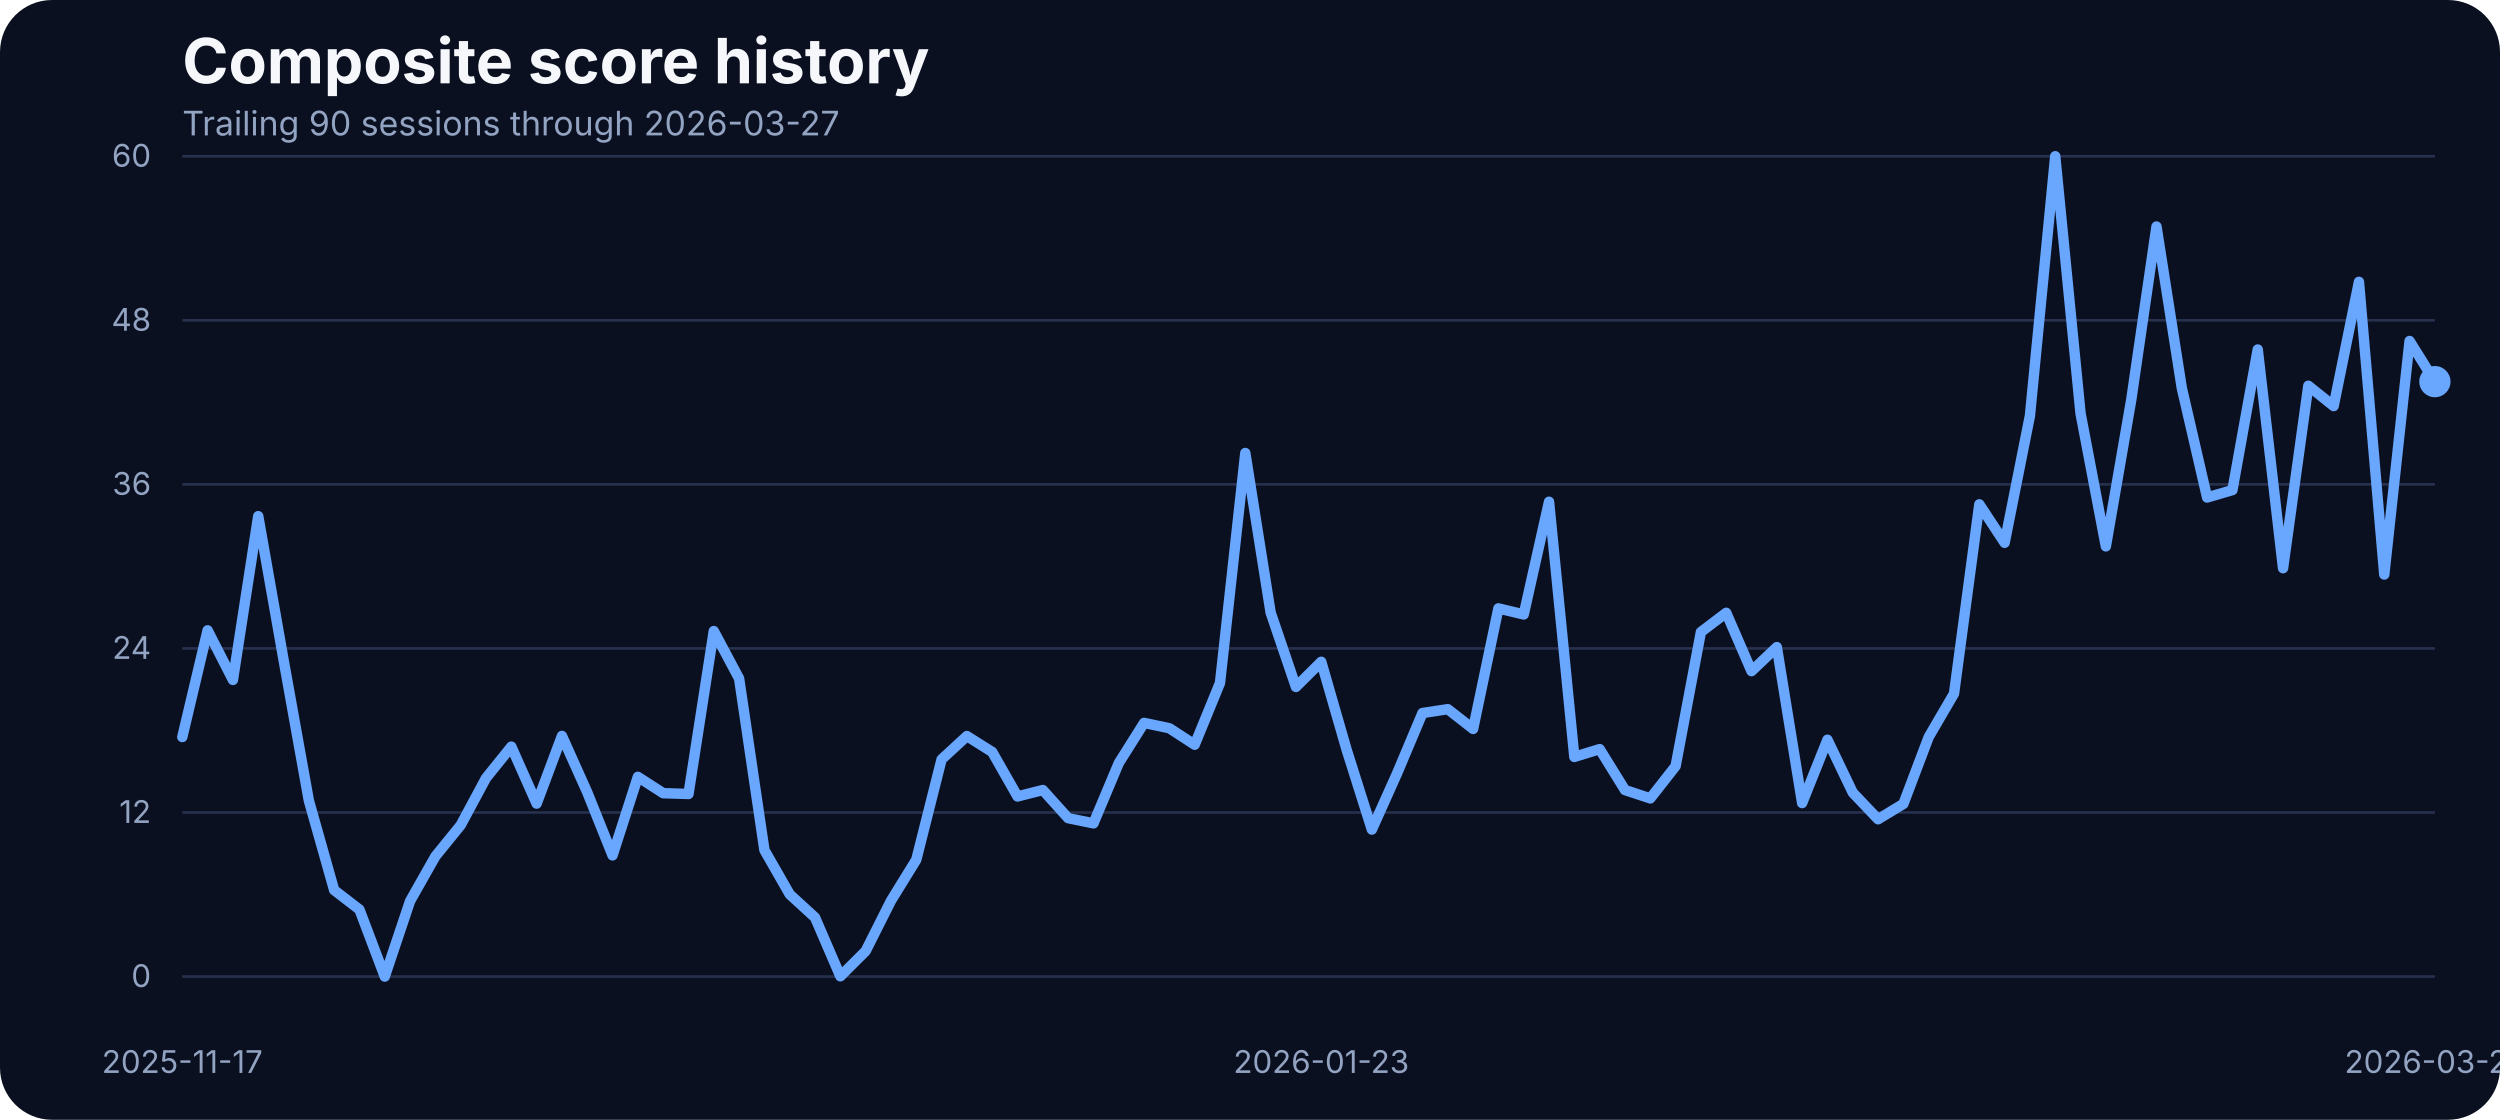
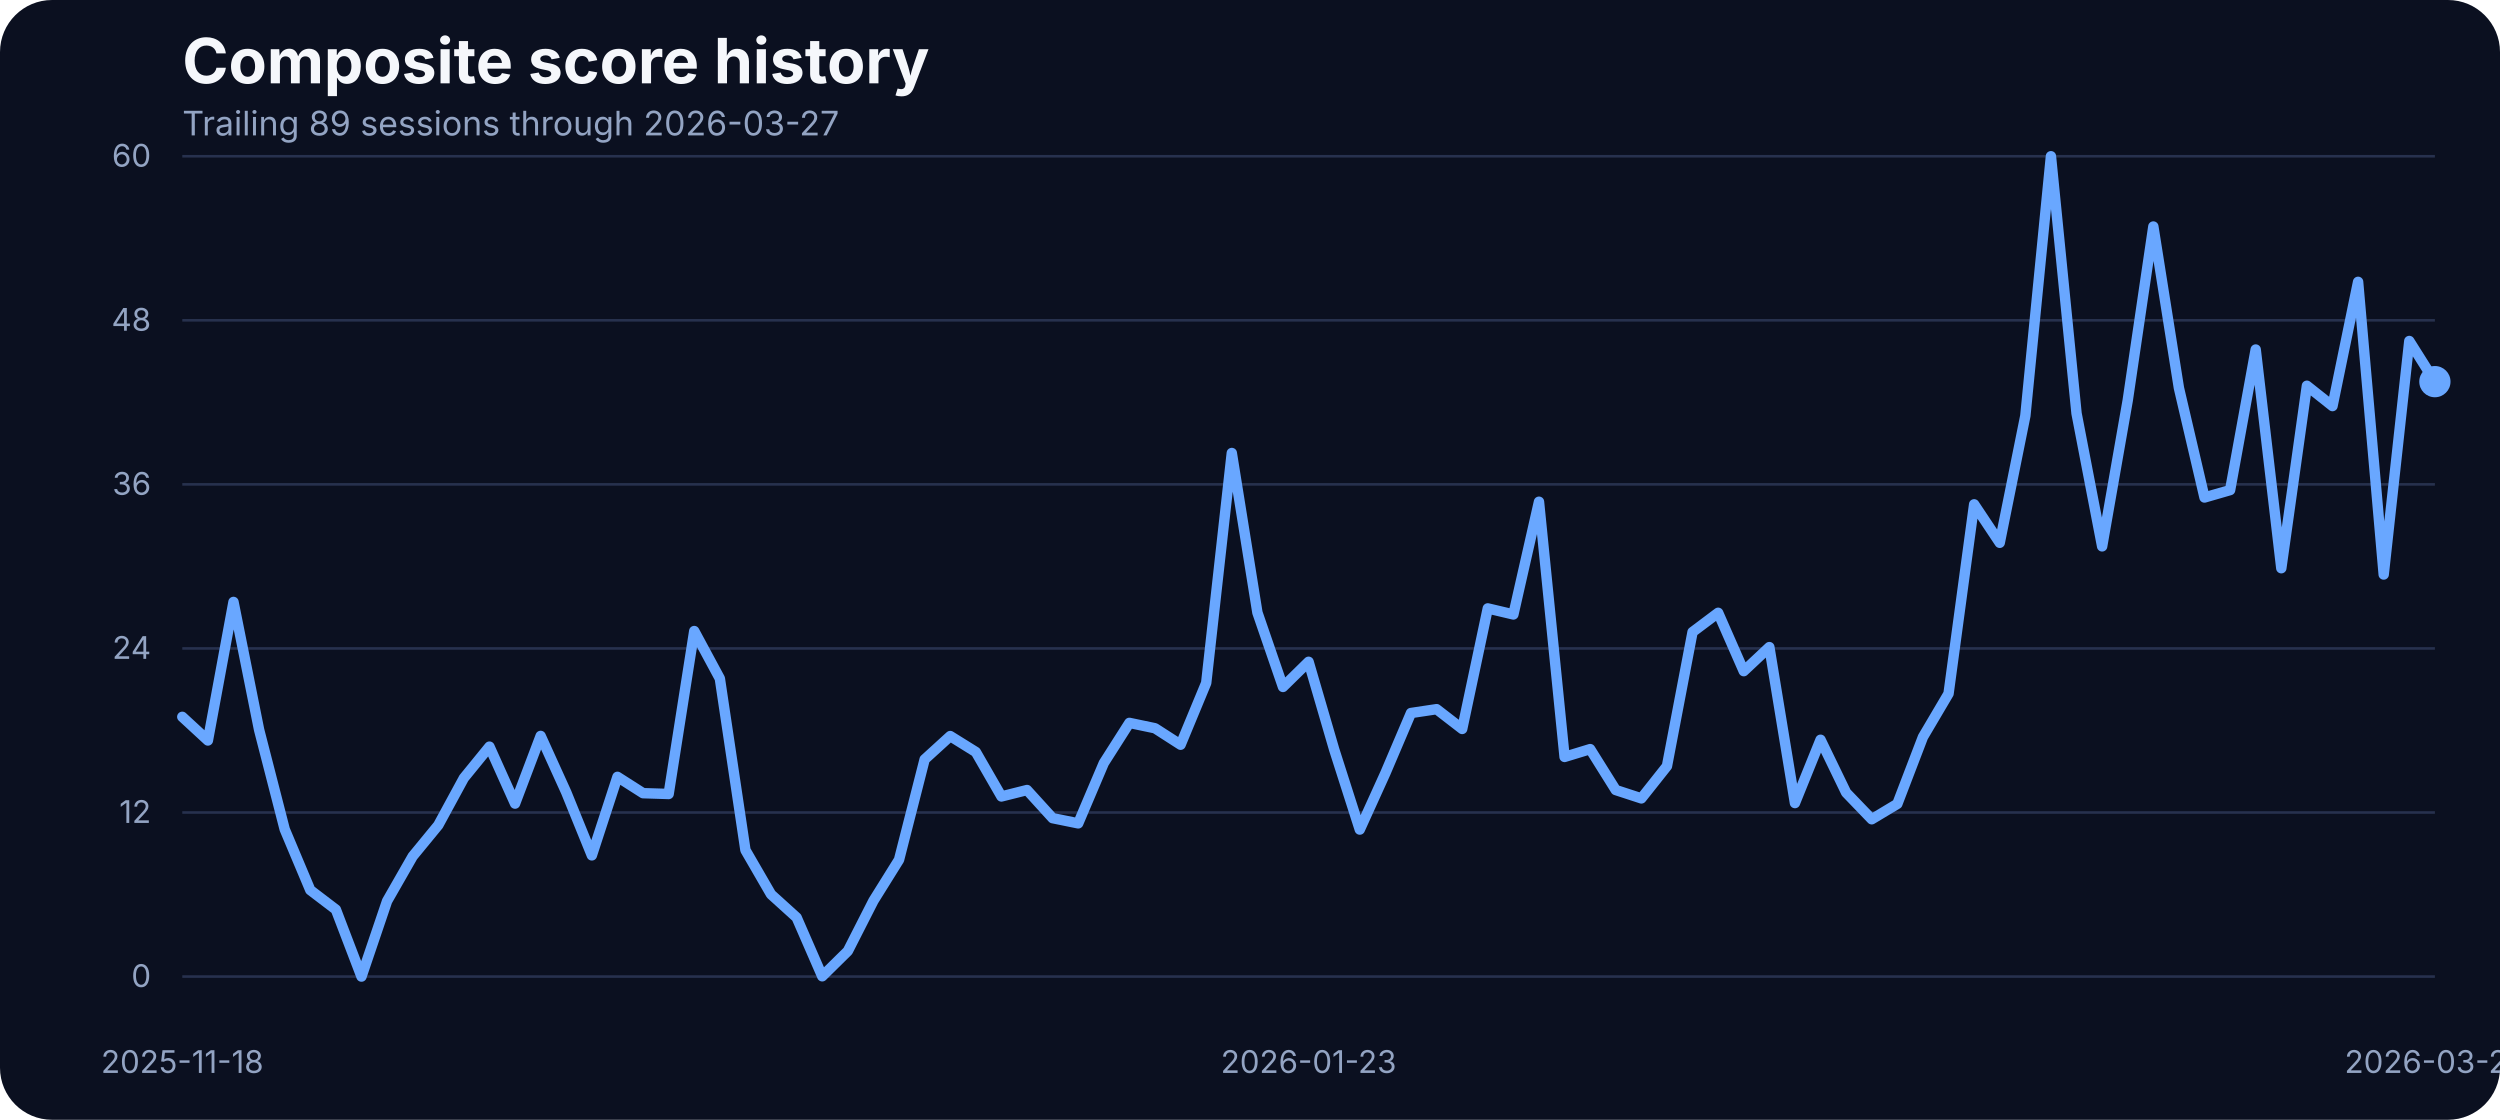
<svg xmlns="http://www.w3.org/2000/svg" width="960" height="430" viewBox="0 0 960 430" role="img" aria-label="Composite score history">
  <rect width="100%" height="100%" fill="#0b1020" rx="20" />
  <text x="70" y="32" fill="#f5f7fb" font-family="Inter, Arial, sans-serif" font-size="24" font-weight="700">Composite score history</text>
-   <text x="70" y="52" fill="#93a4c3" font-family="Inter, Arial, sans-serif" font-size="13">Trailing 90 sessions through 2026-03-27</text>
+   <text x="70" y="52" fill="#93a4c3" font-family="Inter, Arial, sans-serif" font-size="13">Trailing 89 sessions through 2026-03-27</text>
  <line x1="70" x2="935" y1="375.00" y2="375.00" stroke="#27314e" stroke-width="1" />
  <text x="58" y="379.00" text-anchor="end" fill="#93a4c3" font-family="Inter, Arial, sans-serif" font-size="12">0</text>
  <line x1="70" x2="935" y1="312.00" y2="312.00" stroke="#27314e" stroke-width="1" />
  <text x="58" y="316.00" text-anchor="end" fill="#93a4c3" font-family="Inter, Arial, sans-serif" font-size="12">12</text>
  <line x1="70" x2="935" y1="249.00" y2="249.00" stroke="#27314e" stroke-width="1" />
  <text x="58" y="253.00" text-anchor="end" fill="#93a4c3" font-family="Inter, Arial, sans-serif" font-size="12">24</text>
  <line x1="70" x2="935" y1="186.00" y2="186.00" stroke="#27314e" stroke-width="1" />
  <text x="58" y="190.00" text-anchor="end" fill="#93a4c3" font-family="Inter, Arial, sans-serif" font-size="12">36</text>
  <line x1="70" x2="935" y1="123.00" y2="123.00" stroke="#27314e" stroke-width="1" />
  <text x="58" y="127.00" text-anchor="end" fill="#93a4c3" font-family="Inter, Arial, sans-serif" font-size="12">48</text>
  <line x1="70" x2="935" y1="60.00" y2="60.00" stroke="#27314e" stroke-width="1" />
  <text x="58" y="64.00" text-anchor="end" fill="#93a4c3" font-family="Inter, Arial, sans-serif" font-size="12">60</text>
-   <text x="70.00" y="412" text-anchor="middle" fill="#93a4c3" font-family="Inter, Arial, sans-serif" font-size="12">2025-11-17</text>
-   <text x="507.36" y="412" text-anchor="middle" fill="#93a4c3" font-family="Inter, Arial, sans-serif" font-size="12">2026-01-23</text>
+   <text x="70.00" y="412" text-anchor="middle" fill="#93a4c3" font-family="Inter, Arial, sans-serif" font-size="12">2025-11-18</text>
+   <text x="502.50" y="412" text-anchor="middle" fill="#93a4c3" font-family="Inter, Arial, sans-serif" font-size="12">2026-01-23</text>
  <text x="935.00" y="412" text-anchor="middle" fill="#93a4c3" font-family="Inter, Arial, sans-serif" font-size="12">2026-03-27</text>
-   <path d="M 70.00 283.02 L 79.72 242.06 L 89.44 261.09 L 99.16 198.21 L 108.88 253.34 L 118.60 307.42 L 128.31 341.79 L 138.03 349.28 L 147.75 375.00 L 157.47 346.01 L 167.19 328.83 L 176.91 316.86 L 186.63 298.78 L 196.35 286.71 L 206.07 308.58 L 215.79 282.60 L 225.51 304.26 L 235.22 328.46 L 244.94 298.31 L 254.66 304.58 L 264.38 304.89 L 274.10 242.33 L 283.82 260.56 L 293.54 326.45 L 303.26 343.43 L 312.98 352.33 L 322.70 374.89 L 332.42 365.20 L 342.13 345.90 L 351.85 330.14 L 361.57 291.61 L 371.29 282.65 L 381.01 288.77 L 390.73 305.84 L 400.45 303.37 L 410.17 314.17 L 419.89 316.17 L 429.61 293.03 L 439.33 277.59 L 449.04 279.65 L 458.76 285.97 L 468.48 262.25 L 478.20 173.96 L 487.92 235.21 L 497.64 263.78 L 507.36 254.13 L 517.08 287.82 L 526.80 318.55 L 536.52 296.88 L 546.24 273.80 L 555.96 272.32 L 565.67 279.91 L 575.39 233.63 L 585.11 235.95 L 594.83 192.67 L 604.55 290.66 L 614.27 287.66 L 623.99 303.37 L 633.71 306.58 L 643.43 294.19 L 653.15 242.70 L 662.87 235.32 L 672.58 257.72 L 682.30 248.49 L 692.02 308.37 L 701.74 284.07 L 711.46 304.37 L 721.18 314.59 L 730.90 308.69 L 740.62 283.02 L 750.34 266.36 L 760.06 193.67 L 769.78 208.43 L 779.49 159.68 L 789.21 60.00 L 798.93 158.73 L 808.65 209.80 L 818.37 153.72 L 828.09 86.99 L 837.81 148.98 L 847.53 191.04 L 857.25 188.19 L 866.97 134.22 L 876.69 218.19 L 886.40 148.13 L 896.12 155.93 L 905.84 108.23 L 915.56 220.61 L 925.28 130.95 L 935.00 146.55" fill="none" stroke="#69a7ff" stroke-width="4" stroke-linecap="round" stroke-linejoin="round" />
+   <path d="M 70.00 275.27 L 79.83 284.34 L 89.66 231.15 L 99.49 280.23 L 109.32 318.44 L 119.15 341.79 L 128.98 349.28 L 138.81 375.00 L 148.64 346.01 L 158.47 328.83 L 168.30 316.86 L 178.12 298.78 L 187.95 286.71 L 197.78 308.58 L 207.61 282.60 L 217.44 304.26 L 227.27 328.46 L 237.10 298.31 L 246.93 304.58 L 256.76 304.89 L 266.59 242.33 L 276.42 260.56 L 286.25 326.45 L 296.08 343.43 L 305.91 352.33 L 315.74 374.89 L 325.57 365.20 L 335.40 345.90 L 345.23 330.14 L 355.06 291.61 L 364.89 282.65 L 374.72 288.77 L 384.55 305.84 L 394.38 303.37 L 404.20 314.17 L 414.03 316.17 L 423.86 293.03 L 433.69 277.59 L 443.52 279.65 L 453.35 285.97 L 463.18 262.25 L 473.01 173.96 L 482.84 235.21 L 492.67 263.78 L 502.50 254.13 L 512.33 287.82 L 522.16 318.55 L 531.99 296.88 L 541.82 273.80 L 551.65 272.32 L 561.48 279.91 L 571.31 233.63 L 581.14 235.95 L 590.97 192.67 L 600.80 290.66 L 610.62 287.66 L 620.45 303.37 L 630.28 306.58 L 640.11 294.19 L 649.94 242.70 L 659.77 235.32 L 669.60 257.72 L 679.43 248.49 L 689.26 308.37 L 699.09 284.07 L 708.92 304.37 L 718.75 314.59 L 728.58 308.69 L 738.41 283.02 L 748.24 266.36 L 758.07 193.67 L 767.90 208.43 L 777.73 159.68 L 787.56 60.00 L 797.39 158.73 L 807.22 209.80 L 817.05 153.72 L 826.88 86.99 L 836.70 148.98 L 846.53 191.04 L 856.36 188.19 L 866.19 134.22 L 876.02 218.19 L 885.85 148.13 L 895.68 155.93 L 905.51 108.23 L 915.34 220.61 L 925.17 130.95 L 935.00 146.55" fill="none" stroke="#69a7ff" stroke-width="4" stroke-linecap="round" stroke-linejoin="round" />
  <circle cx="935.00" cy="146.55" r="6" fill="#69a7ff" />
</svg>
